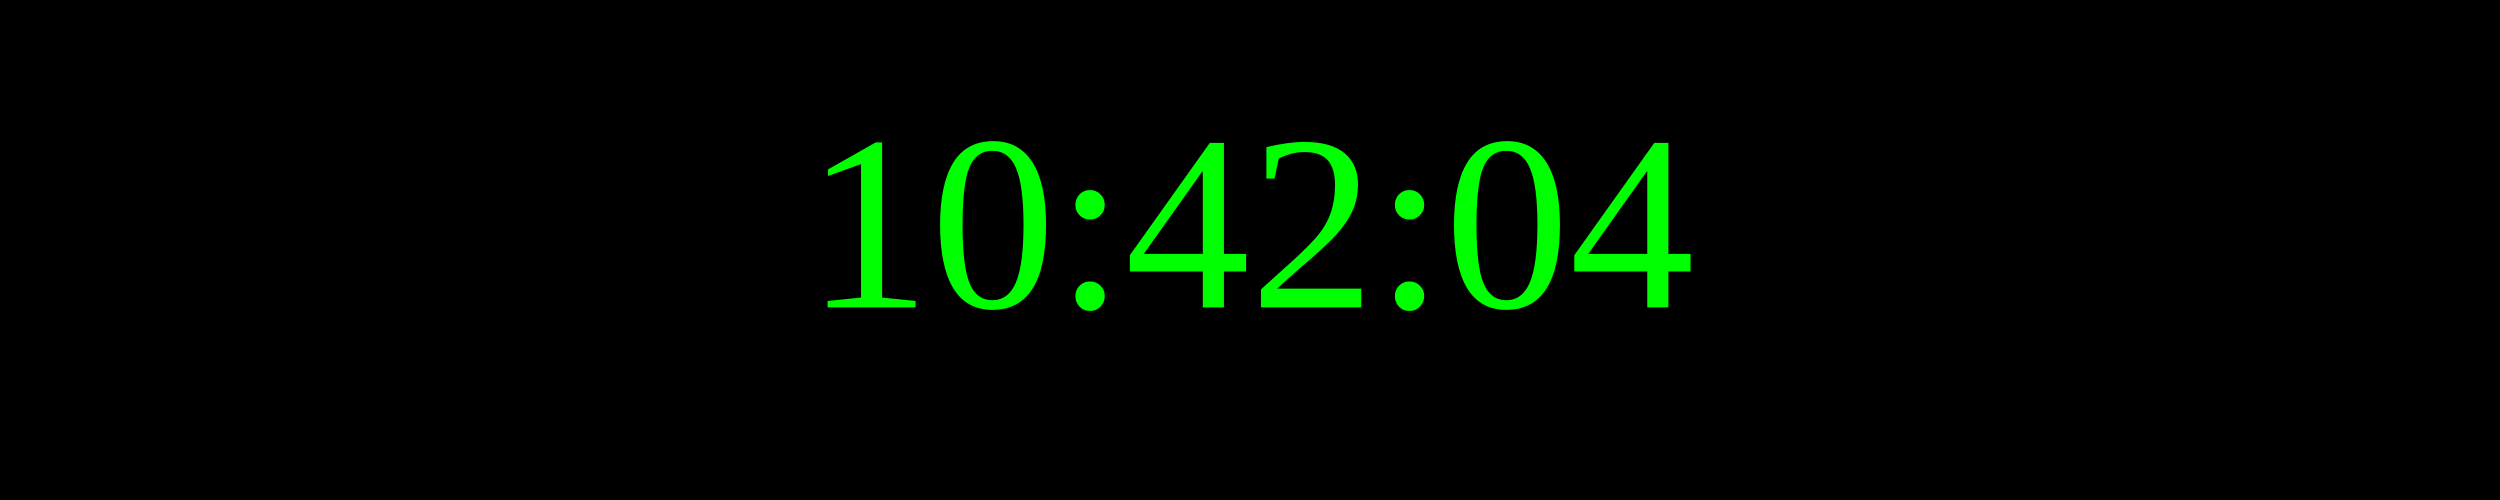
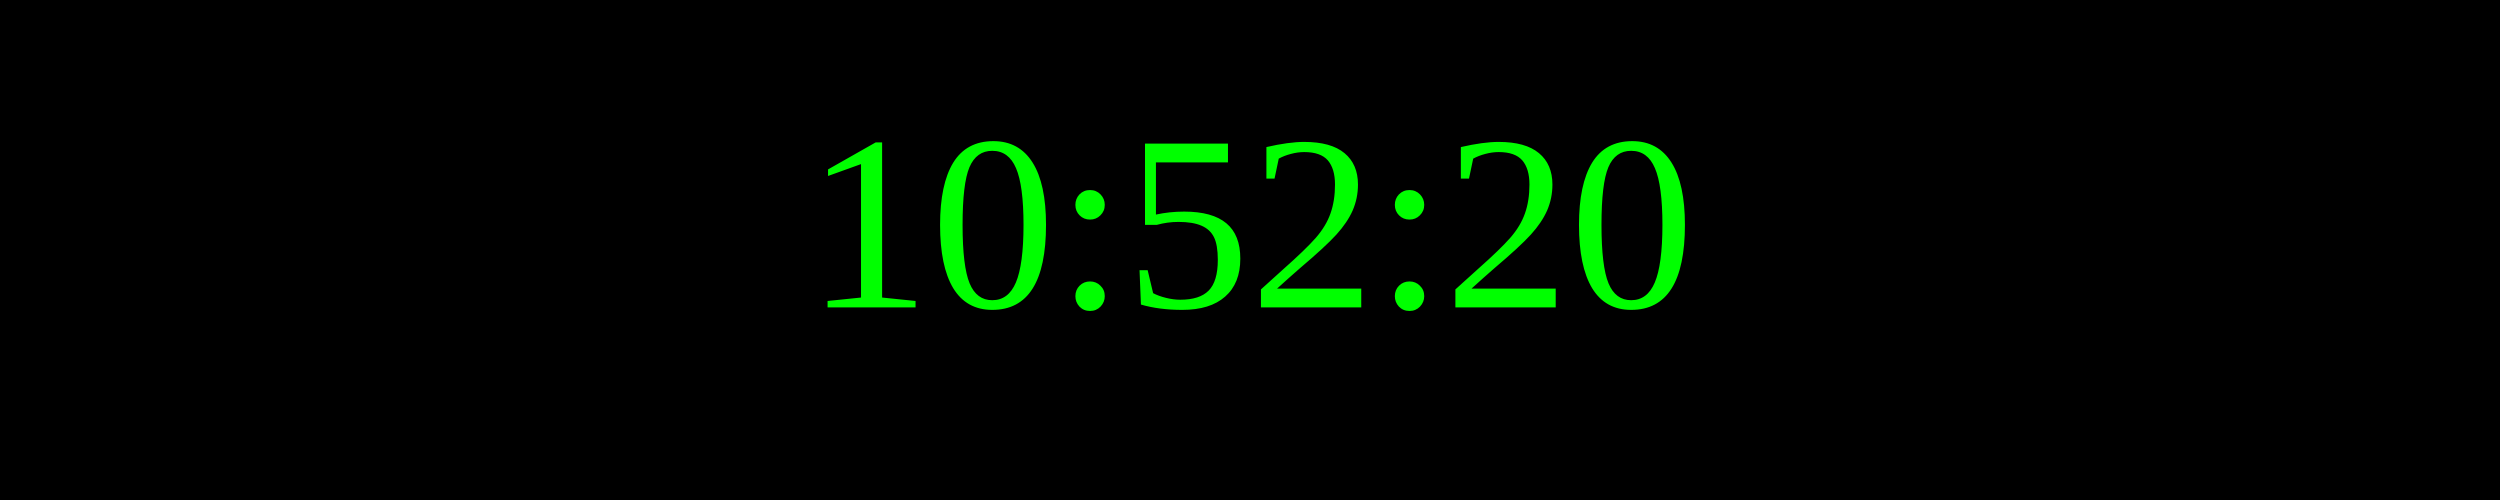
<svg xmlns="http://www.w3.org/2000/svg" width="250" height="50">
  <rect width="100%" height="100%" fill="black" />
  <text x="50%" y="50%" font-size="25" fill="lime" text-anchor="middle" dominant-baseline="middle">
- 10:42:04
+ 10:52:20
</text>
</svg>
